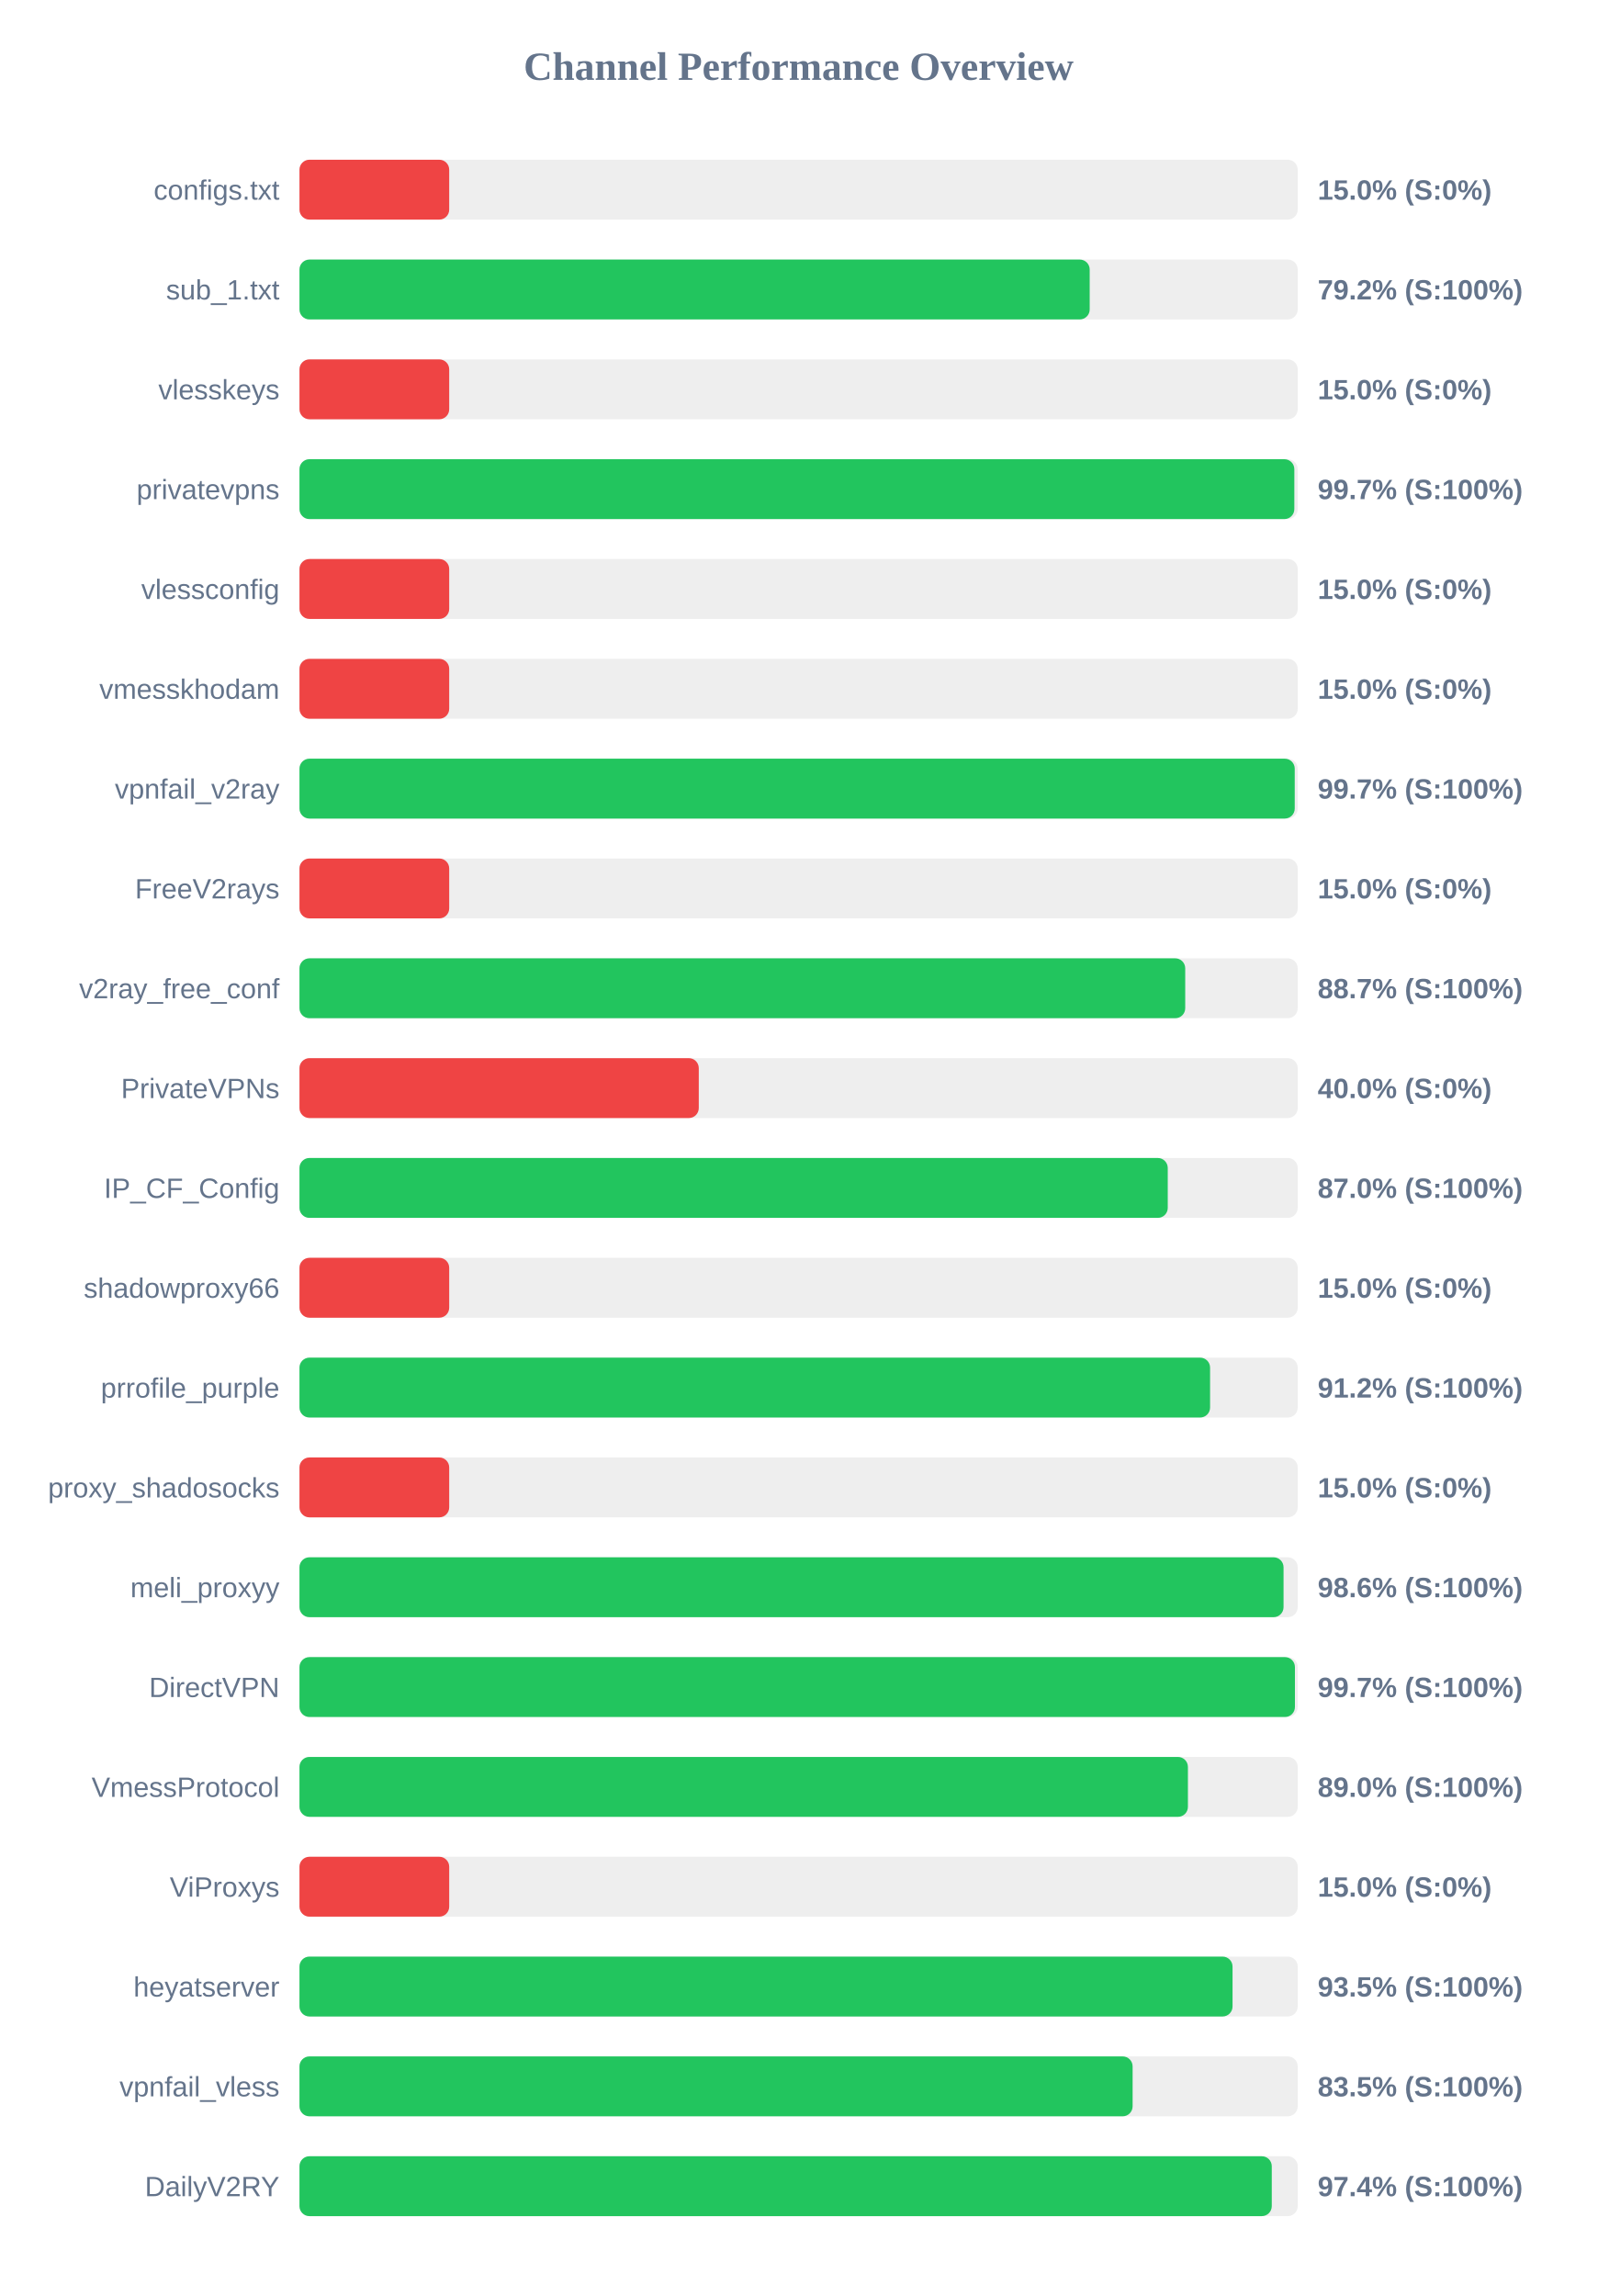
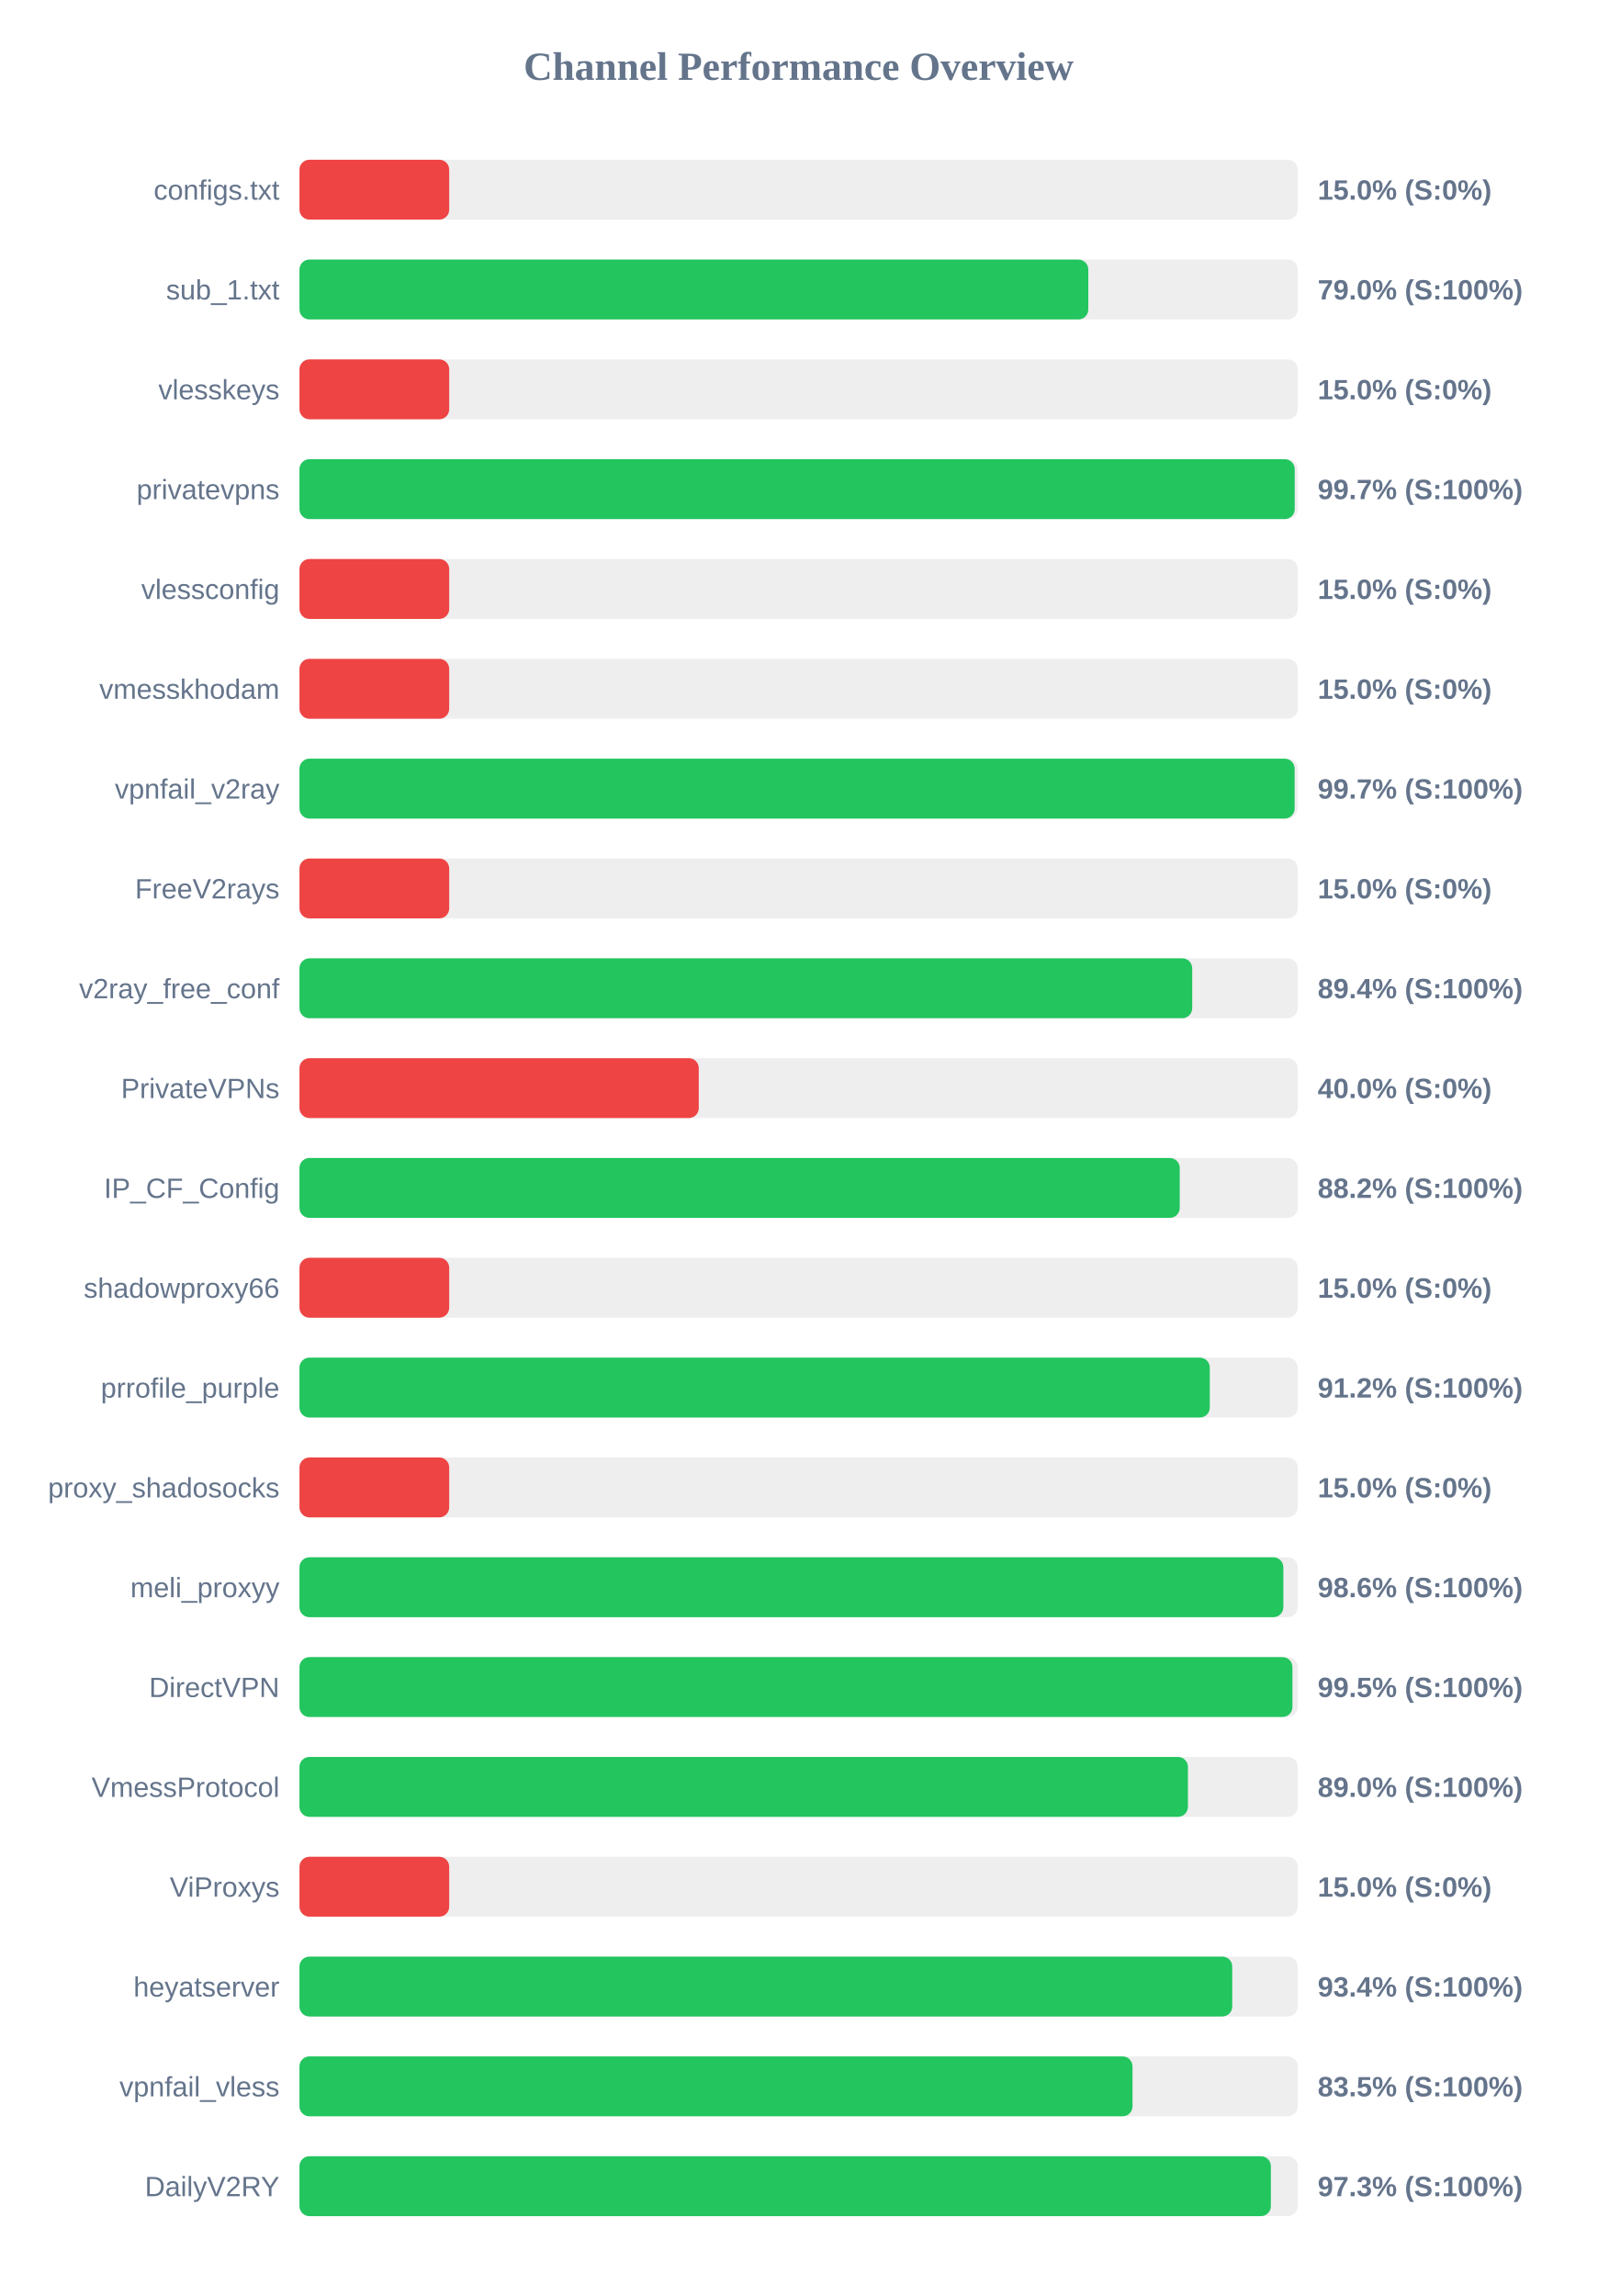
<svg xmlns="http://www.w3.org/2000/svg" width="800" height="1150" version="1.1">
  <style>
        .row { font: 14px Arial; fill: #64748b; }
        .score { font: bold 14px Arial; fill: #64748b; }
    </style>
  <text x="400" y="40" text-anchor="middle" font-size="20px" font-weight="bold" fill="#64748b">Channel Performance Overview</text>
  <rect x="150" y="80" width="500" height="30" fill="#eee" rx="5" />
  <rect x="150" y="80" width="75.0" height="30" fill="#ef4444" rx="5" />
  <text x="140" y="100" text-anchor="end" class="row">configs.txt</text>
  <text x="660" y="100" text-anchor="start" class="score">15.0% (S:0%)</text>
  <rect x="150" y="130" width="500" height="30" fill="#eee" rx="5" />
-   <rect x="150" y="130" width="395.8" height="30" fill="#22c55e" rx="5" />
+   <rect x="150" y="130" width="395.1" height="30" fill="#22c55e" rx="5" />
  <text x="140" y="150" text-anchor="end" class="row">sub_1.txt</text>
-   <text x="660" y="150" text-anchor="start" class="score">79.2% (S:100%)</text>
+   <text x="660" y="150" text-anchor="start" class="score">79.0% (S:100%)</text>
  <rect x="150" y="180" width="500" height="30" fill="#eee" rx="5" />
  <rect x="150" y="180" width="75.0" height="30" fill="#ef4444" rx="5" />
  <text x="140" y="200" text-anchor="end" class="row">vlesskeys</text>
  <text x="660" y="200" text-anchor="start" class="score">15.0% (S:0%)</text>
  <rect x="150" y="230" width="500" height="30" fill="#eee" rx="5" />
-   <rect x="150" y="230" width="498.3" height="30" fill="#22c55e" rx="5" />
+   <rect x="150" y="230" width="498.5" height="30" fill="#22c55e" rx="5" />
  <text x="140" y="250" text-anchor="end" class="row">privatevpns</text>
  <text x="660" y="250" text-anchor="start" class="score">99.7% (S:100%)</text>
  <rect x="150" y="280" width="500" height="30" fill="#eee" rx="5" />
  <rect x="150" y="280" width="75.0" height="30" fill="#ef4444" rx="5" />
  <text x="140" y="300" text-anchor="end" class="row">vlessconfig</text>
  <text x="660" y="300" text-anchor="start" class="score">15.0% (S:0%)</text>
  <rect x="150" y="330" width="500" height="30" fill="#eee" rx="5" />
  <rect x="150" y="330" width="75.0" height="30" fill="#ef4444" rx="5" />
  <text x="140" y="350" text-anchor="end" class="row">vmesskhodam</text>
  <text x="660" y="350" text-anchor="start" class="score">15.0% (S:0%)</text>
  <rect x="150" y="380" width="500" height="30" fill="#eee" rx="5" />
-   <rect x="150" y="380" width="498.5" height="30" fill="#22c55e" rx="5" />
+   <rect x="150" y="380" width="498.45" height="30" fill="#22c55e" rx="5" />
  <text x="140" y="400" text-anchor="end" class="row">vpnfail_v2ray</text>
  <text x="660" y="400" text-anchor="start" class="score">99.7% (S:100%)</text>
  <rect x="150" y="430" width="500" height="30" fill="#eee" rx="5" />
  <rect x="150" y="430" width="75.0" height="30" fill="#ef4444" rx="5" />
  <text x="140" y="450" text-anchor="end" class="row">FreeV2rays</text>
  <text x="660" y="450" text-anchor="start" class="score">15.0% (S:0%)</text>
  <rect x="150" y="480" width="500" height="30" fill="#eee" rx="5" />
-   <rect x="150" y="480" width="443.65" height="30" fill="#22c55e" rx="5" />
+   <rect x="150" y="480" width="447.15" height="30" fill="#22c55e" rx="5" />
  <text x="140" y="500" text-anchor="end" class="row">v2ray_free_conf</text>
-   <text x="660" y="500" text-anchor="start" class="score">88.7% (S:100%)</text>
+   <text x="660" y="500" text-anchor="start" class="score">89.4% (S:100%)</text>
  <rect x="150" y="530" width="500" height="30" fill="#eee" rx="5" />
  <rect x="150" y="530" width="200.0" height="30" fill="#ef4444" rx="5" />
  <text x="140" y="550" text-anchor="end" class="row">PrivateVPNs</text>
  <text x="660" y="550" text-anchor="start" class="score">40.0% (S:0%)</text>
  <rect x="150" y="580" width="500" height="30" fill="#eee" rx="5" />
-   <rect x="150" y="580" width="434.9" height="30" fill="#22c55e" rx="5" />
+   <rect x="150" y="580" width="440.9" height="30" fill="#22c55e" rx="5" />
  <text x="140" y="600" text-anchor="end" class="row">IP_CF_Config</text>
-   <text x="660" y="600" text-anchor="start" class="score">87.0% (S:100%)</text>
+   <text x="660" y="600" text-anchor="start" class="score">88.2% (S:100%)</text>
  <rect x="150" y="630" width="500" height="30" fill="#eee" rx="5" />
  <rect x="150" y="630" width="75.0" height="30" fill="#ef4444" rx="5" />
  <text x="140" y="650" text-anchor="end" class="row">shadowproxy66</text>
  <text x="660" y="650" text-anchor="start" class="score">15.0% (S:0%)</text>
  <rect x="150" y="680" width="500" height="30" fill="#eee" rx="5" />
-   <rect x="150" y="680" width="456.1" height="30" fill="#22c55e" rx="5" />
+   <rect x="150" y="680" width="455.95" height="30" fill="#22c55e" rx="5" />
  <text x="140" y="700" text-anchor="end" class="row">prrofile_purple</text>
  <text x="660" y="700" text-anchor="start" class="score">91.2% (S:100%)</text>
  <rect x="150" y="730" width="500" height="30" fill="#eee" rx="5" />
  <rect x="150" y="730" width="75.0" height="30" fill="#ef4444" rx="5" />
  <text x="140" y="750" text-anchor="end" class="row">proxy_shadosocks</text>
  <text x="660" y="750" text-anchor="start" class="score">15.0% (S:0%)</text>
  <rect x="150" y="780" width="500" height="30" fill="#eee" rx="5" />
-   <rect x="150" y="780" width="492.9" height="30" fill="#22c55e" rx="5" />
+   <rect x="150" y="780" width="492.8" height="30" fill="#22c55e" rx="5" />
  <text x="140" y="800" text-anchor="end" class="row">meli_proxyy</text>
  <text x="660" y="800" text-anchor="start" class="score">98.6% (S:100%)</text>
  <rect x="150" y="830" width="500" height="30" fill="#eee" rx="5" />
-   <rect x="150" y="830" width="498.6" height="30" fill="#22c55e" rx="5" />
+   <rect x="150" y="830" width="497.35" height="30" fill="#22c55e" rx="5" />
  <text x="140" y="850" text-anchor="end" class="row">DirectVPN</text>
-   <text x="660" y="850" text-anchor="start" class="score">99.7% (S:100%)</text>
+   <text x="660" y="850" text-anchor="start" class="score">99.5% (S:100%)</text>
  <rect x="150" y="880" width="500" height="30" fill="#eee" rx="5" />
  <rect x="150" y="880" width="445.0" height="30" fill="#22c55e" rx="5" />
  <text x="140" y="900" text-anchor="end" class="row">VmessProtocol</text>
  <text x="660" y="900" text-anchor="start" class="score">89.0% (S:100%)</text>
  <rect x="150" y="930" width="500" height="30" fill="#eee" rx="5" />
  <rect x="150" y="930" width="75.0" height="30" fill="#ef4444" rx="5" />
  <text x="140" y="950" text-anchor="end" class="row">ViProxys</text>
  <text x="660" y="950" text-anchor="start" class="score">15.0% (S:0%)</text>
  <rect x="150" y="980" width="500" height="30" fill="#eee" rx="5" />
-   <rect x="150" y="980" width="467.35" height="30" fill="#22c55e" rx="5" />
+   <rect x="150" y="980" width="467.2" height="30" fill="#22c55e" rx="5" />
  <text x="140" y="1000" text-anchor="end" class="row">heyatserver</text>
-   <text x="660" y="1000" text-anchor="start" class="score">93.5% (S:100%)</text>
+   <text x="660" y="1000" text-anchor="start" class="score">93.4% (S:100%)</text>
  <rect x="150" y="1030" width="500" height="30" fill="#eee" rx="5" />
-   <rect x="150" y="1030" width="417.3" height="30" fill="#22c55e" rx="5" />
+   <rect x="150" y="1030" width="417.25" height="30" fill="#22c55e" rx="5" />
  <text x="140" y="1050" text-anchor="end" class="row">vpnfail_vless</text>
  <text x="660" y="1050" text-anchor="start" class="score">83.5% (S:100%)</text>
  <rect x="150" y="1080" width="500" height="30" fill="#eee" rx="5" />
-   <rect x="150" y="1080" width="487.0" height="30" fill="#22c55e" rx="5" />
+   <rect x="150" y="1080" width="486.55" height="30" fill="#22c55e" rx="5" />
  <text x="140" y="1100" text-anchor="end" class="row">DailyV2RY</text>
-   <text x="660" y="1100" text-anchor="start" class="score">97.4% (S:100%)</text>
+   <text x="660" y="1100" text-anchor="start" class="score">97.3% (S:100%)</text>
</svg>
